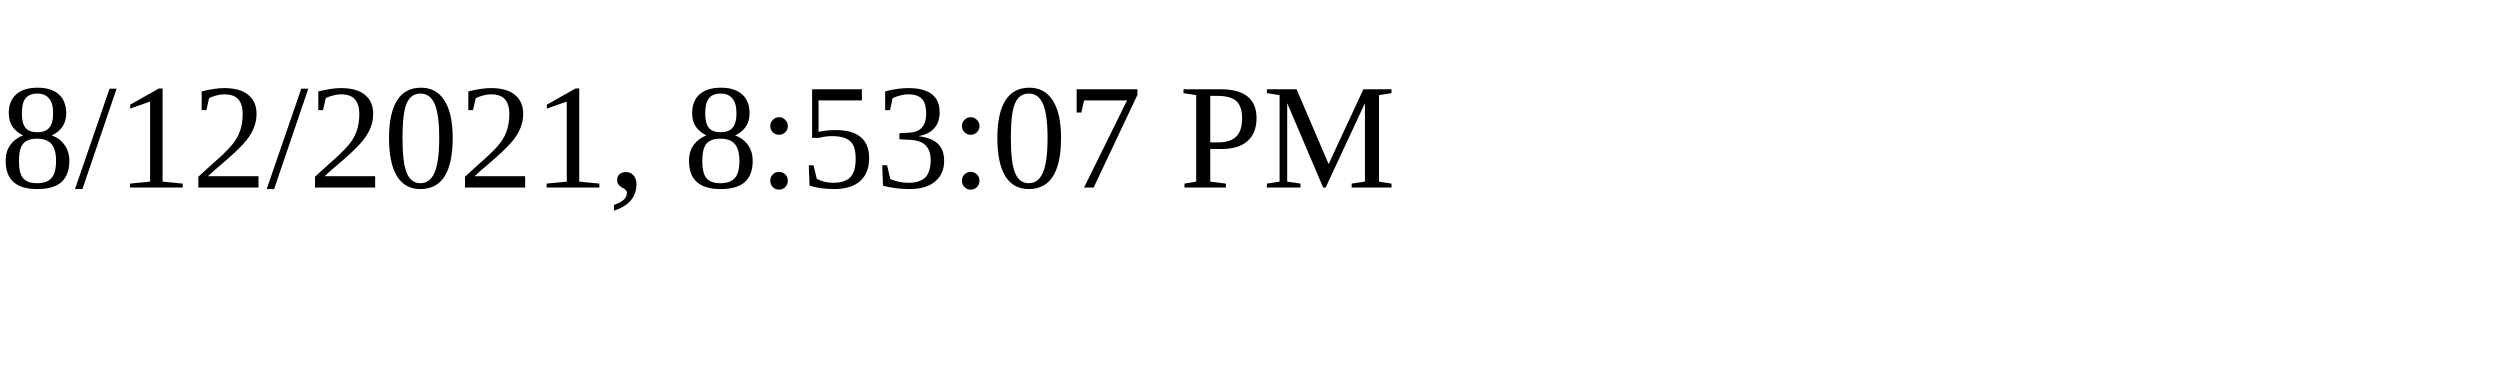
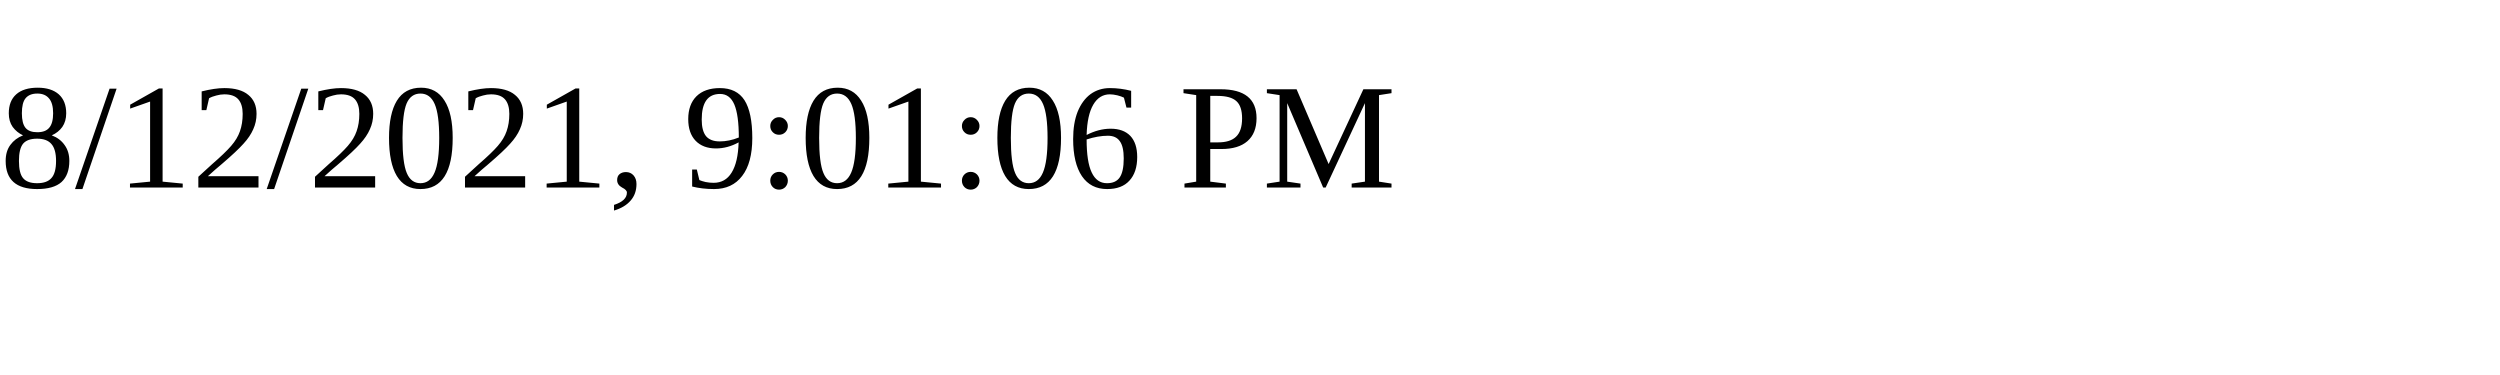
<svg xmlns="http://www.w3.org/2000/svg" height="30" width="200">
-   <text x="0" y="15">8/12/2021, 8:53:07 PM</text>
+   <text x="0" y="15">8/12/2021, 9:01:06 PM</text>
</svg>
